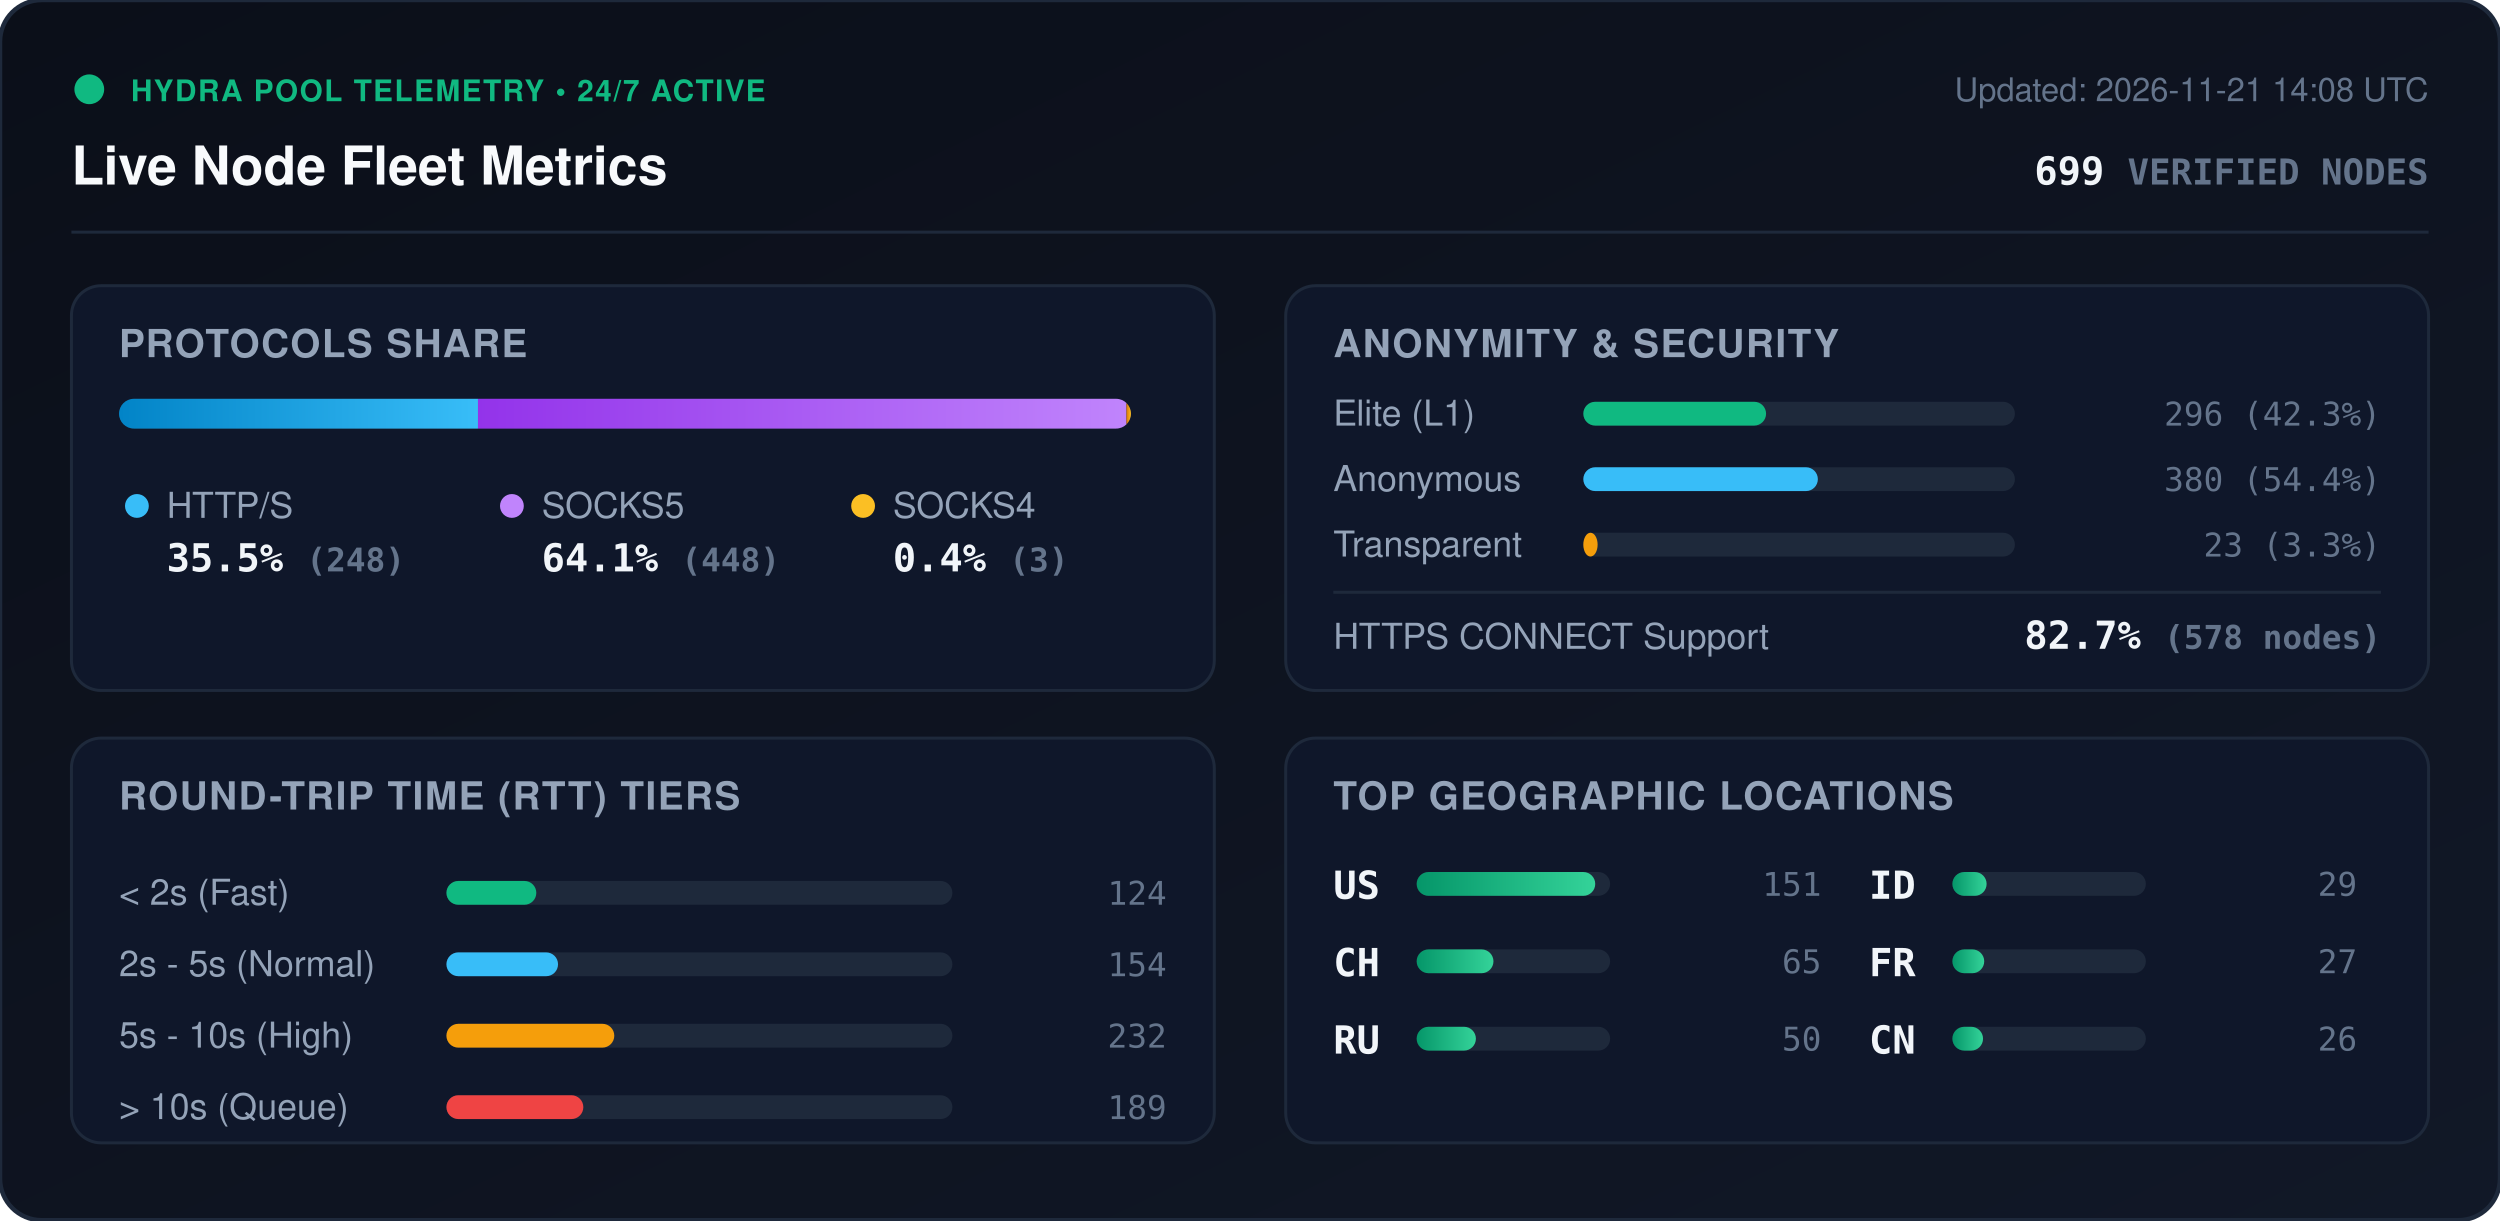
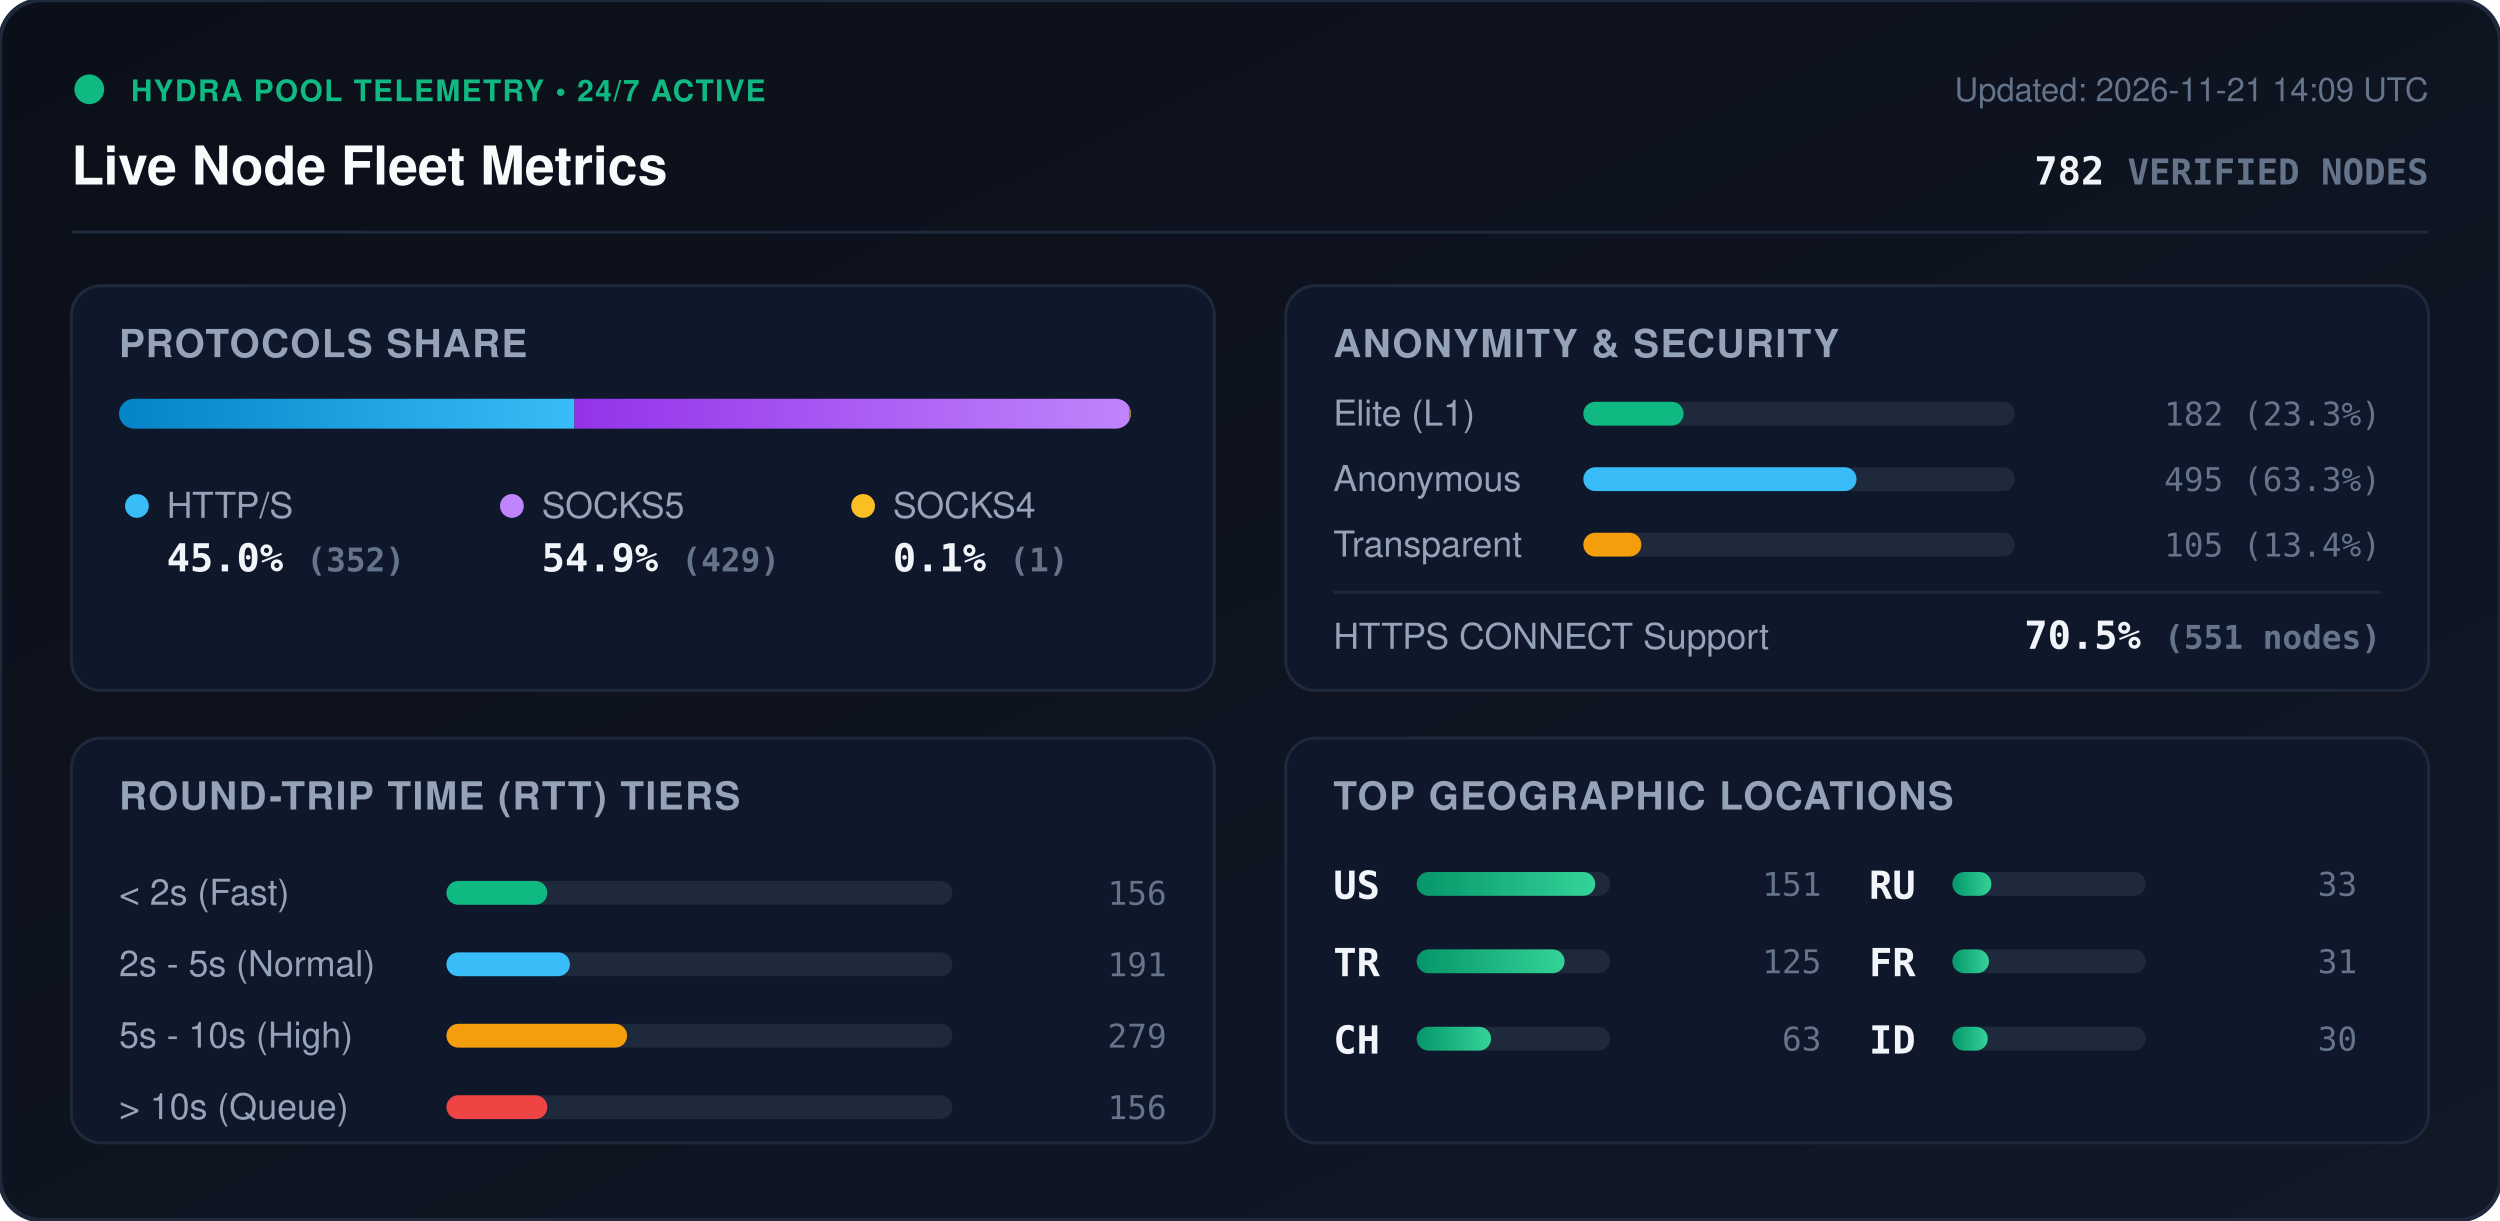
<svg xmlns="http://www.w3.org/2000/svg" viewBox="0 0 840 410" width="840" height="410" style="max-width: 100%; height: auto;">
  <defs>
    <linearGradient id="bg" x1="0%" y1="0%" x2="100%" y2="100%">
      <stop offset="0%" stop-color="#0b0f19" />
      <stop offset="100%" stop-color="#111827" />
    </linearGradient>
    <linearGradient id="bar-http" x1="0%" y1="0%" x2="100%" y2="0%">
      <stop offset="0%" stop-color="#0284c7" />
      <stop offset="100%" stop-color="#38bdf8" />
    </linearGradient>
    <linearGradient id="bar-socks5" x1="0%" y1="0%" x2="100%" y2="0%">
      <stop offset="0%" stop-color="#9333ea" />
      <stop offset="100%" stop-color="#c084fc" />
    </linearGradient>
    <linearGradient id="bar-socks4" x1="0%" y1="0%" x2="100%" y2="0%">
      <stop offset="0%" stop-color="#d97706" />
      <stop offset="100%" stop-color="#fbbf24" />
    </linearGradient>
    <linearGradient id="bar-green" x1="0%" y1="0%" x2="100%" y2="0%">
      <stop offset="0%" stop-color="#059669" />
      <stop offset="100%" stop-color="#34d399" />
    </linearGradient>
    <clipPath id="prog-track-clip">
      <rect width="340.0" height="10" rx="5" />
    </clipPath>
    <style>
      .title { font: 700 18px -apple-system, BlinkMacSystemFont, 'Segoe UI', Helvetica, Arial, sans-serif; fill: #f8fafc; }
      .sub { font: 500 11px -apple-system, BlinkMacSystemFont, 'Segoe UI', Helvetica, Arial, sans-serif; fill: #64748b; }
      .section-hdr { font: 600 13px -apple-system, BlinkMacSystemFont, 'Segoe UI', Helvetica, Arial, sans-serif; fill: #94a3b8; letter-spacing: 0.5px; }
      .metric-val { font: 700 13px -apple-system, BlinkMacSystemFont, 'Segoe UI', Helvetica, Arial, sans-serif; fill: #f1f5f9; }
      .metric-lbl { font: 500 12px -apple-system, BlinkMacSystemFont, 'Segoe UI', Helvetica, Arial, sans-serif; fill: #94a3b8; }
      .badge-txt { font: 700 10px -apple-system, BlinkMacSystemFont, 'Segoe UI', Helvetica, Arial, sans-serif; fill: #10b981; letter-spacing: 0.5px; }
      .mono { font-family: ui-monospace, SFMono-Regular, Menlo, Monaco, Consolas, monospace; }
      .pulse { animation: beacon 2s infinite ease-in-out; }
      @keyframes beacon { 0%, 100% { opacity: 1; } 50% { opacity: 0.35; } }
    </style>
  </defs>
  <rect width="840" height="410" rx="14" fill="url(#bg)" stroke="#1e293b" stroke-width="1.5" />
  <g transform="translate(24, 24)">
    <circle cx="6" cy="6" r="5" fill="#10b981" class="pulse" />
    <text x="20" y="10" class="badge-txt">HYDRA POOL TELEMETRY • 24/7 ACTIVE</text>
    <text x="0" y="38" class="title">Live Node Fleet Metrics</text>
-     <text x="792" y="10" text-anchor="end" class="sub">Updated: 2026-11-21 14:08 UTC</text>
-     <text x="792" y="38" text-anchor="end" class="metric-val mono" fill="#38bdf8">699 <tspan font-size="12" fill="#64748b">VERIFIED NODES</tspan>
+     <text x="792" y="10" text-anchor="end" class="sub">Updated: 2026-11-21 14:09 UTC</text>
+     <text x="792" y="38" text-anchor="end" class="metric-val mono" fill="#38bdf8">782 <tspan font-size="12" fill="#64748b">VERIFIED NODES</tspan>
    </text>
  </g>
  <line x1="24" y1="78" x2="816" y2="78" stroke="#1e293b" stroke-width="1" />
  <g transform="translate(24, 96)">
    <rect width="384" height="136" rx="10" fill="#0f172a" stroke="#1e293b" />
    <text x="16" y="24" class="section-hdr">PROTOCOLS SHARE</text>
    <g transform="translate(16, 38)">
      <rect width="340.0" height="10" rx="5" fill="#1e293b" />
      <g clip-path="url(#prog-track-clip)">
-         <rect x="0" width="120.6" height="10" fill="url(#bar-http)" />
-         <rect x="120.6" width="217.9" height="10" fill="url(#bar-socks5)" />
-         <rect x="338.5" width="1.5" height="10" fill="url(#bar-socks4)" />
+         <rect x="0" width="153.0" height="10" fill="url(#bar-http)" />
+         <rect x="153.0" width="186.5" height="10" fill="url(#bar-socks5)" />
+         <rect x="339.5" width="0.4" height="10" fill="url(#bar-socks4)" />
      </g>
    </g>
    <g transform="translate(16, 68)">
      <circle cx="6" cy="6" r="4" fill="#38bdf8" />
      <text x="16" y="10" class="metric-lbl">HTTP/S</text>
-       <text x="16" y="28" class="metric-val mono">35.5% <tspan font-size="11" fill="#64748b">(248)</tspan>
+       <text x="16" y="28" class="metric-val mono">45.0% <tspan font-size="11" fill="#64748b">(352)</tspan>
      </text>
      <circle cx="132" cy="6" r="4" fill="#c084fc" />
      <text x="142" y="10" class="metric-lbl">SOCKS5</text>
-       <text x="142" y="28" class="metric-val mono">64.1% <tspan font-size="11" fill="#64748b">(448)</tspan>
+       <text x="142" y="28" class="metric-val mono">54.9% <tspan font-size="11" fill="#64748b">(429)</tspan>
      </text>
      <circle cx="250" cy="6" r="4" fill="#fbbf24" />
      <text x="260" y="10" class="metric-lbl">SOCKS4</text>
-       <text x="260" y="28" class="metric-val mono">0.4% <tspan font-size="11" fill="#64748b">(3)</tspan>
+       <text x="260" y="28" class="metric-val mono">0.1% <tspan font-size="11" fill="#64748b">(1)</tspan>
      </text>
    </g>
  </g>
  <g transform="translate(432, 96)">
    <rect width="384" height="136" rx="10" fill="#0f172a" stroke="#1e293b" />
    <text x="16" y="24" class="section-hdr">ANONYMITY &amp; SECURITY</text>
    <text x="16" y="47" class="metric-lbl">Elite (L1)</text>
    <rect x="100" y="39" width="145.0" height="8" rx="4" fill="#1e293b" />
-     <rect x="100" y="39" width="61.4" height="8" rx="4" fill="#10b981" />
-     <text x="368" y="47" text-anchor="end" class="mono sub" fill="#e2e8f0">296 (42.3%)</text>
+     <rect x="100" y="39" width="33.7" height="8" rx="4" fill="#10b981" />
+     <text x="368" y="47" text-anchor="end" class="mono sub" fill="#e2e8f0">182 (23.3%)</text>
    <text x="16" y="69" class="metric-lbl">Anonymous</text>
    <rect x="100" y="61" width="145.0" height="8" rx="4" fill="#1e293b" />
-     <rect x="100" y="61" width="78.8" height="8" rx="4" fill="#38bdf8" />
-     <text x="368" y="69" text-anchor="end" class="mono sub" fill="#e2e8f0">380 (54.4%)</text>
+     <rect x="100" y="61" width="91.8" height="8" rx="4" fill="#38bdf8" />
+     <text x="368" y="69" text-anchor="end" class="mono sub" fill="#e2e8f0">495 (63.3%)</text>
    <text x="16" y="91" class="metric-lbl">Transparent</text>
    <rect x="100" y="83" width="145.0" height="8" rx="4" fill="#1e293b" />
-     <rect x="100" y="83" width="4.8" height="8" rx="4" fill="#f59e0b" />
-     <text x="368" y="91" text-anchor="end" class="mono sub" fill="#e2e8f0">23 (3.3%)</text>
+     <rect x="100" y="83" width="19.5" height="8" rx="4" fill="#f59e0b" />
+     <text x="368" y="91" text-anchor="end" class="mono sub" fill="#e2e8f0">105 (13.4%)</text>
    <line x1="16" y1="103" x2="368" y2="103" stroke="#1e293b" stroke-width="1" />
    <text x="16" y="122" class="metric-lbl">HTTPS CONNECT Support</text>
-     <text x="368" y="122" text-anchor="end" class="metric-val mono" fill="#34d399">82.7% <tspan font-size="11" fill="#64748b">(578 nodes)</tspan>
+     <text x="368" y="122" text-anchor="end" class="metric-val mono" fill="#34d399">70.5% <tspan font-size="11" fill="#64748b">(551 nodes)</tspan>
    </text>
  </g>
  <g transform="translate(24, 248)">
    <rect width="384" height="136" rx="10" fill="#0f172a" stroke="#1e293b" />
    <text x="16" y="24" class="section-hdr">ROUND-TRIP TIME (RTT) TIERS</text>
    <g transform="translate(16, 42)">
      <text x="0" y="14" class="metric-lbl">&lt; 2s (Fast)</text>
      <rect x="110" y="6" width="170" height="8" rx="4" fill="#1e293b" />
-       <rect x="110" y="6" width="30.2" height="8" rx="4" fill="#10b981" />
-       <text x="352" y="14" text-anchor="end" class="mono sub">124</text>
+       <rect x="110" y="6" width="33.9" height="8" rx="4" fill="#10b981" />
+       <text x="352" y="14" text-anchor="end" class="mono sub">156</text>
      <text x="0" y="38" class="metric-lbl">2s - 5s (Normal)</text>
      <rect x="110" y="30" width="170" height="8" rx="4" fill="#1e293b" />
-       <rect x="110" y="30" width="37.5" height="8" rx="4" fill="#38bdf8" />
-       <text x="352" y="38" text-anchor="end" class="mono sub">154</text>
+       <rect x="110" y="30" width="41.5" height="8" rx="4" fill="#38bdf8" />
+       <text x="352" y="38" text-anchor="end" class="mono sub">191</text>
      <text x="0" y="62" class="metric-lbl">5s - 10s (High)</text>
      <rect x="110" y="54" width="170" height="8" rx="4" fill="#1e293b" />
-       <rect x="110" y="54" width="56.4" height="8" rx="4" fill="#f59e0b" />
-       <text x="352" y="62" text-anchor="end" class="mono sub">232</text>
+       <rect x="110" y="54" width="60.7" height="8" rx="4" fill="#f59e0b" />
+       <text x="352" y="62" text-anchor="end" class="mono sub">279</text>
      <text x="0" y="86" class="metric-lbl">&gt; 10s (Queue)</text>
      <rect x="110" y="78" width="170" height="8" rx="4" fill="#1e293b" />
-       <rect x="110" y="78" width="46.0" height="8" rx="4" fill="#ef4444" />
-       <text x="352" y="86" text-anchor="end" class="mono sub">189</text>
+       <rect x="110" y="78" width="33.9" height="8" rx="4" fill="#ef4444" />
+       <text x="352" y="86" text-anchor="end" class="mono sub">156</text>
    </g>
  </g>
  <g transform="translate(432, 248)">
    <rect width="384" height="136" rx="10" fill="#0f172a" stroke="#1e293b" />
    <text x="16" y="24" class="section-hdr">TOP GEOGRAPHIC LOCATIONS</text>
    <g transform="translate(16, 42)">
      <g transform="translate(0, 0)">
        <text x="0" y="12" class="mono metric-val" font-size="12">US</text>
        <rect x="28" y="3" width="65" height="8" rx="4" fill="#1e293b" />
        <rect x="28" y="3" width="60.0" height="8" rx="4" fill="url(#bar-green)" />
        <text x="164" y="11" text-anchor="end" class="mono sub">151</text>
      </g>
      <g transform="translate(0, 26)">
+         <text x="0" y="12" class="mono metric-val" font-size="12">TR</text>
+         <rect x="28" y="3" width="65" height="8" rx="4" fill="#1e293b" />
+         <rect x="28" y="3" width="49.7" height="8" rx="4" fill="url(#bar-green)" />
+         <text x="164" y="11" text-anchor="end" class="mono sub">125</text>
+       </g>
+       <g transform="translate(0, 52)">
        <text x="0" y="12" class="mono metric-val" font-size="12">CH</text>
        <rect x="28" y="3" width="65" height="8" rx="4" fill="#1e293b" />
-         <rect x="28" y="3" width="25.8" height="8" rx="4" fill="url(#bar-green)" />
-         <text x="164" y="11" text-anchor="end" class="mono sub">65</text>
+         <rect x="28" y="3" width="25.0" height="8" rx="4" fill="url(#bar-green)" />
+         <text x="164" y="11" text-anchor="end" class="mono sub">63</text>
      </g>
-       <g transform="translate(0, 52)">
+       <g transform="translate(180, 0)">
        <text x="0" y="12" class="mono metric-val" font-size="12">RU</text>
        <rect x="28" y="3" width="65" height="8" rx="4" fill="#1e293b" />
-         <rect x="28" y="3" width="19.9" height="8" rx="4" fill="url(#bar-green)" />
-         <text x="164" y="11" text-anchor="end" class="mono sub">50</text>
-       </g>
-       <g transform="translate(180, 0)">
-         <text x="0" y="12" class="mono metric-val" font-size="12">ID</text>
-         <rect x="28" y="3" width="65" height="8" rx="4" fill="#1e293b" />
-         <rect x="28" y="3" width="11.5" height="8" rx="4" fill="url(#bar-green)" />
-         <text x="164" y="11" text-anchor="end" class="mono sub">29</text>
+         <rect x="28" y="3" width="13.1" height="8" rx="4" fill="url(#bar-green)" />
+         <text x="164" y="11" text-anchor="end" class="mono sub">33</text>
      </g>
      <g transform="translate(180, 26)">
        <text x="0" y="12" class="mono metric-val" font-size="12">FR</text>
        <rect x="28" y="3" width="65" height="8" rx="4" fill="#1e293b" />
-         <rect x="28" y="3" width="10.7" height="8" rx="4" fill="url(#bar-green)" />
-         <text x="164" y="11" text-anchor="end" class="mono sub">27</text>
+         <rect x="28" y="3" width="12.3" height="8" rx="4" fill="url(#bar-green)" />
+         <text x="164" y="11" text-anchor="end" class="mono sub">31</text>
      </g>
      <g transform="translate(180, 52)">
-         <text x="0" y="12" class="mono metric-val" font-size="12">CN</text>
+         <text x="0" y="12" class="mono metric-val" font-size="12">ID</text>
        <rect x="28" y="3" width="65" height="8" rx="4" fill="#1e293b" />
-         <rect x="28" y="3" width="10.3" height="8" rx="4" fill="url(#bar-green)" />
-         <text x="164" y="11" text-anchor="end" class="mono sub">26</text>
+         <rect x="28" y="3" width="11.9" height="8" rx="4" fill="url(#bar-green)" />
+         <text x="164" y="11" text-anchor="end" class="mono sub">30</text>
      </g>
    </g>
  </g>
</svg>
